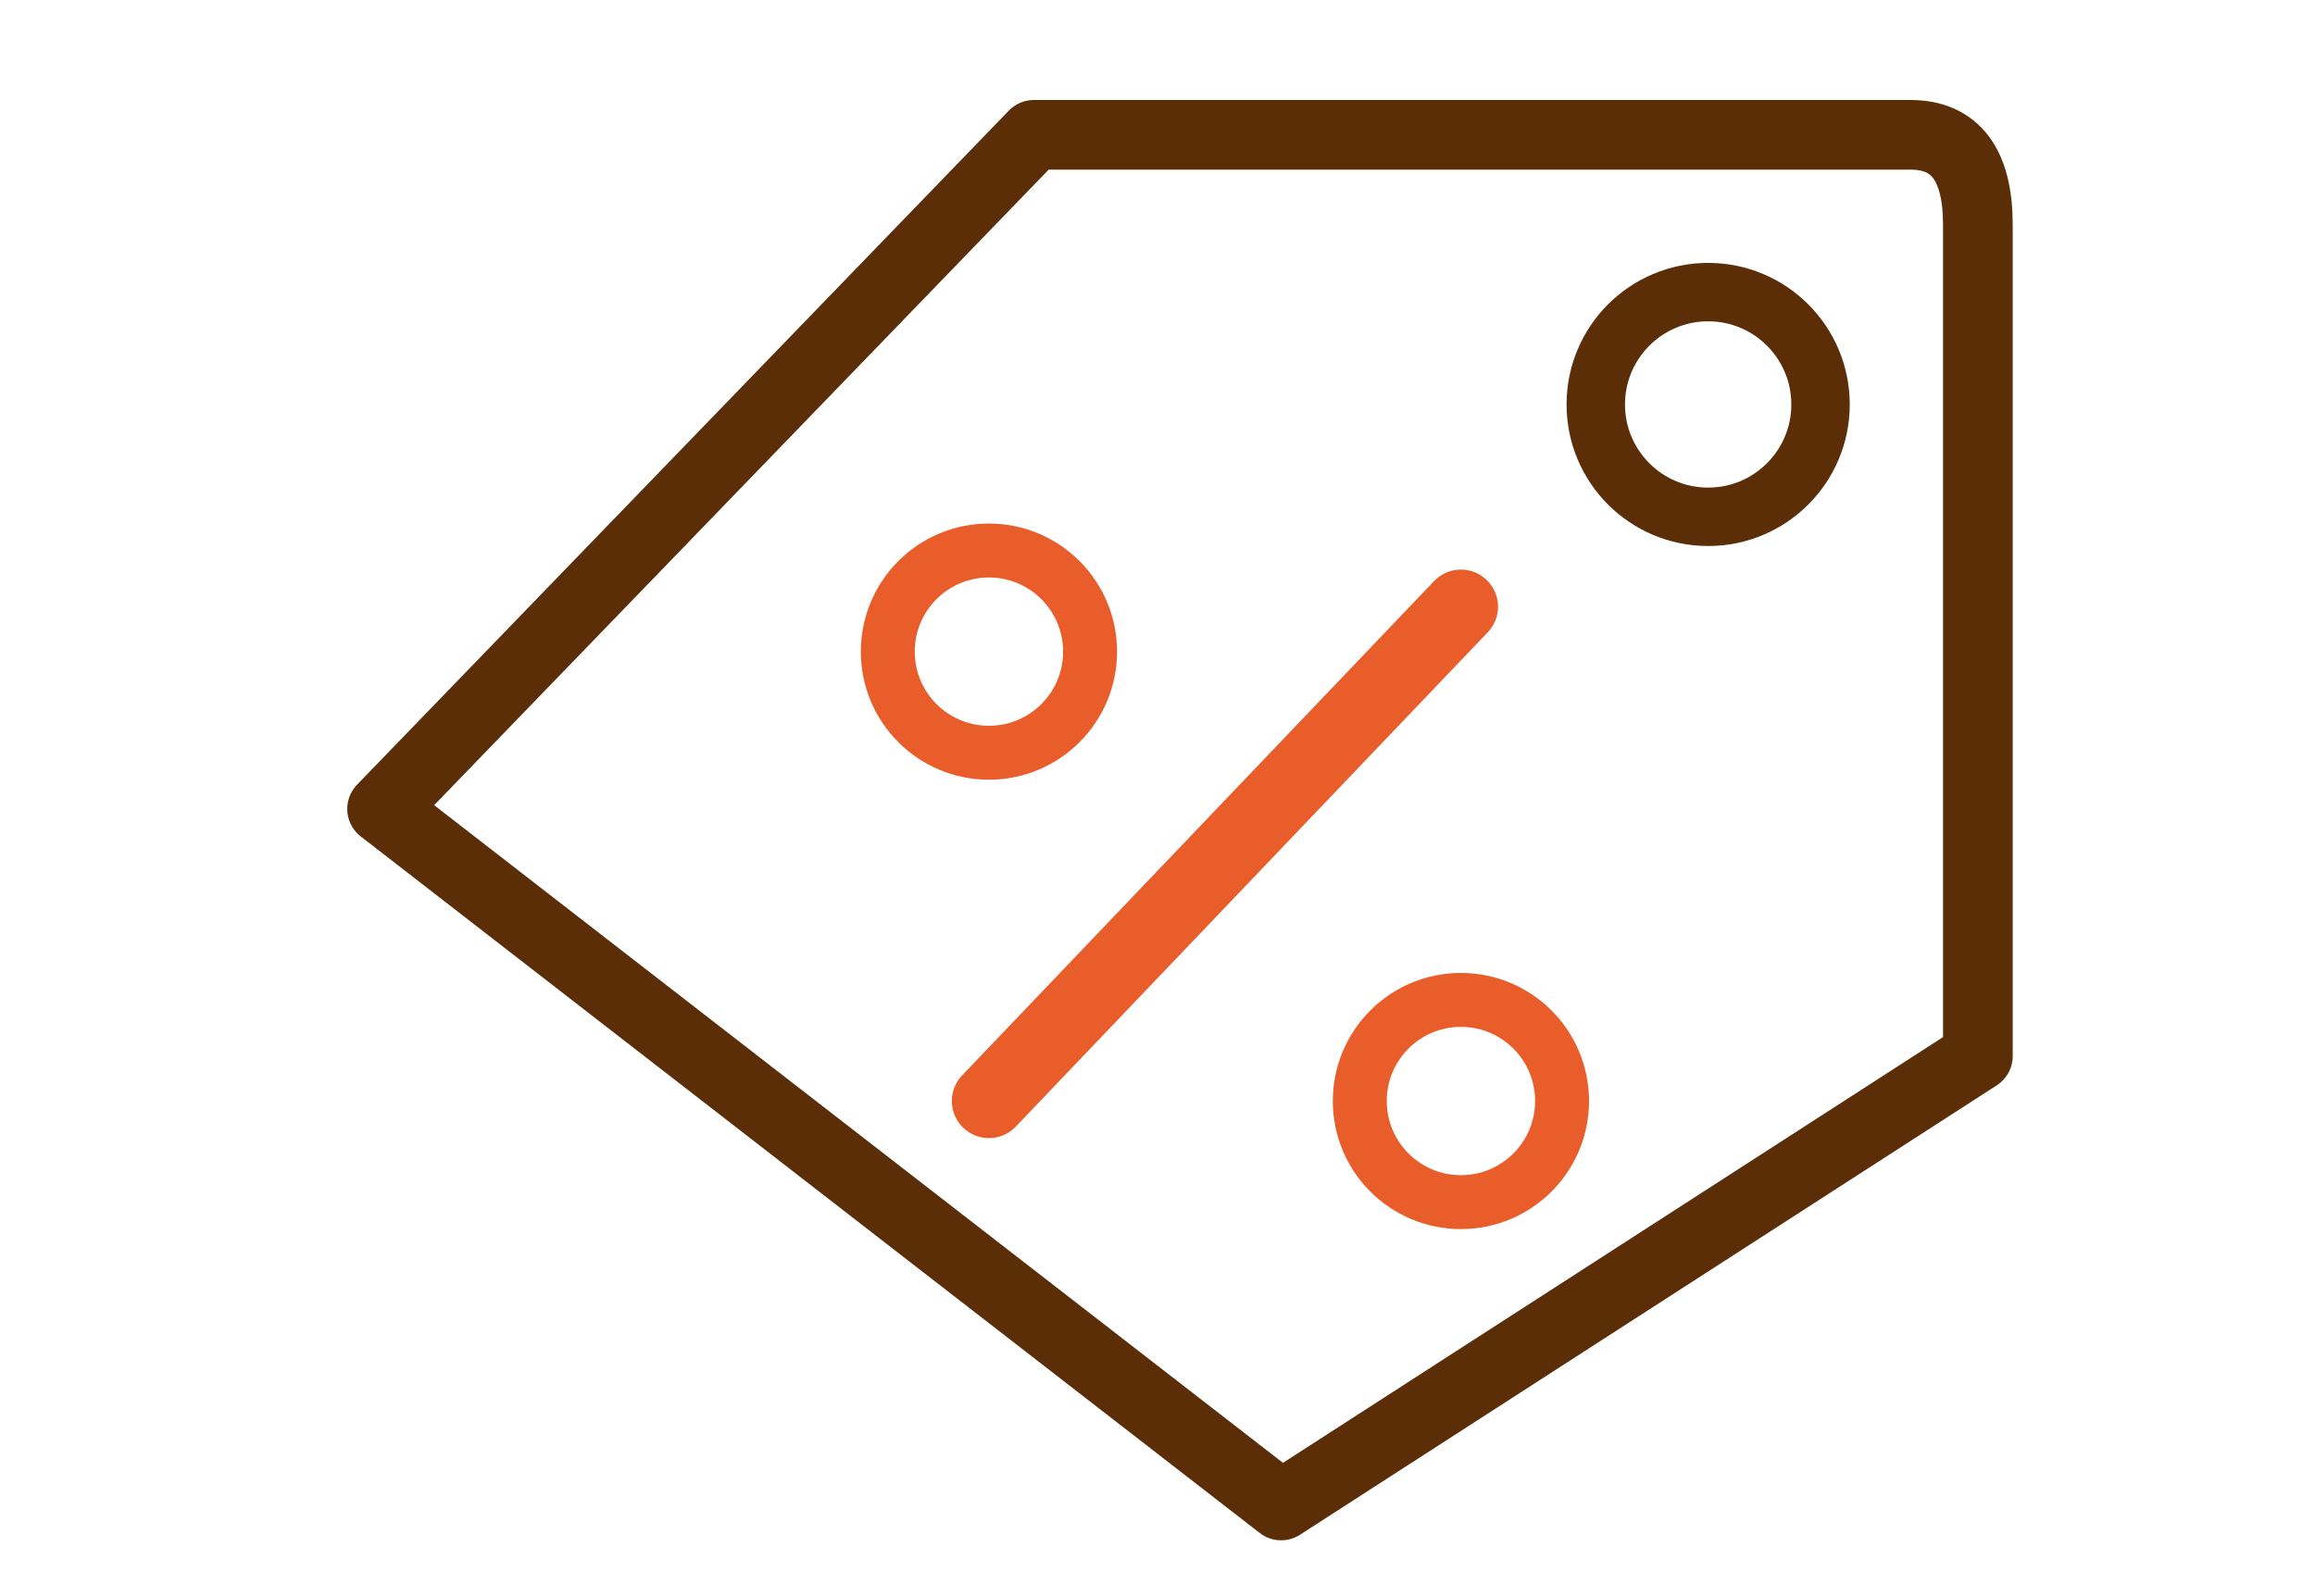
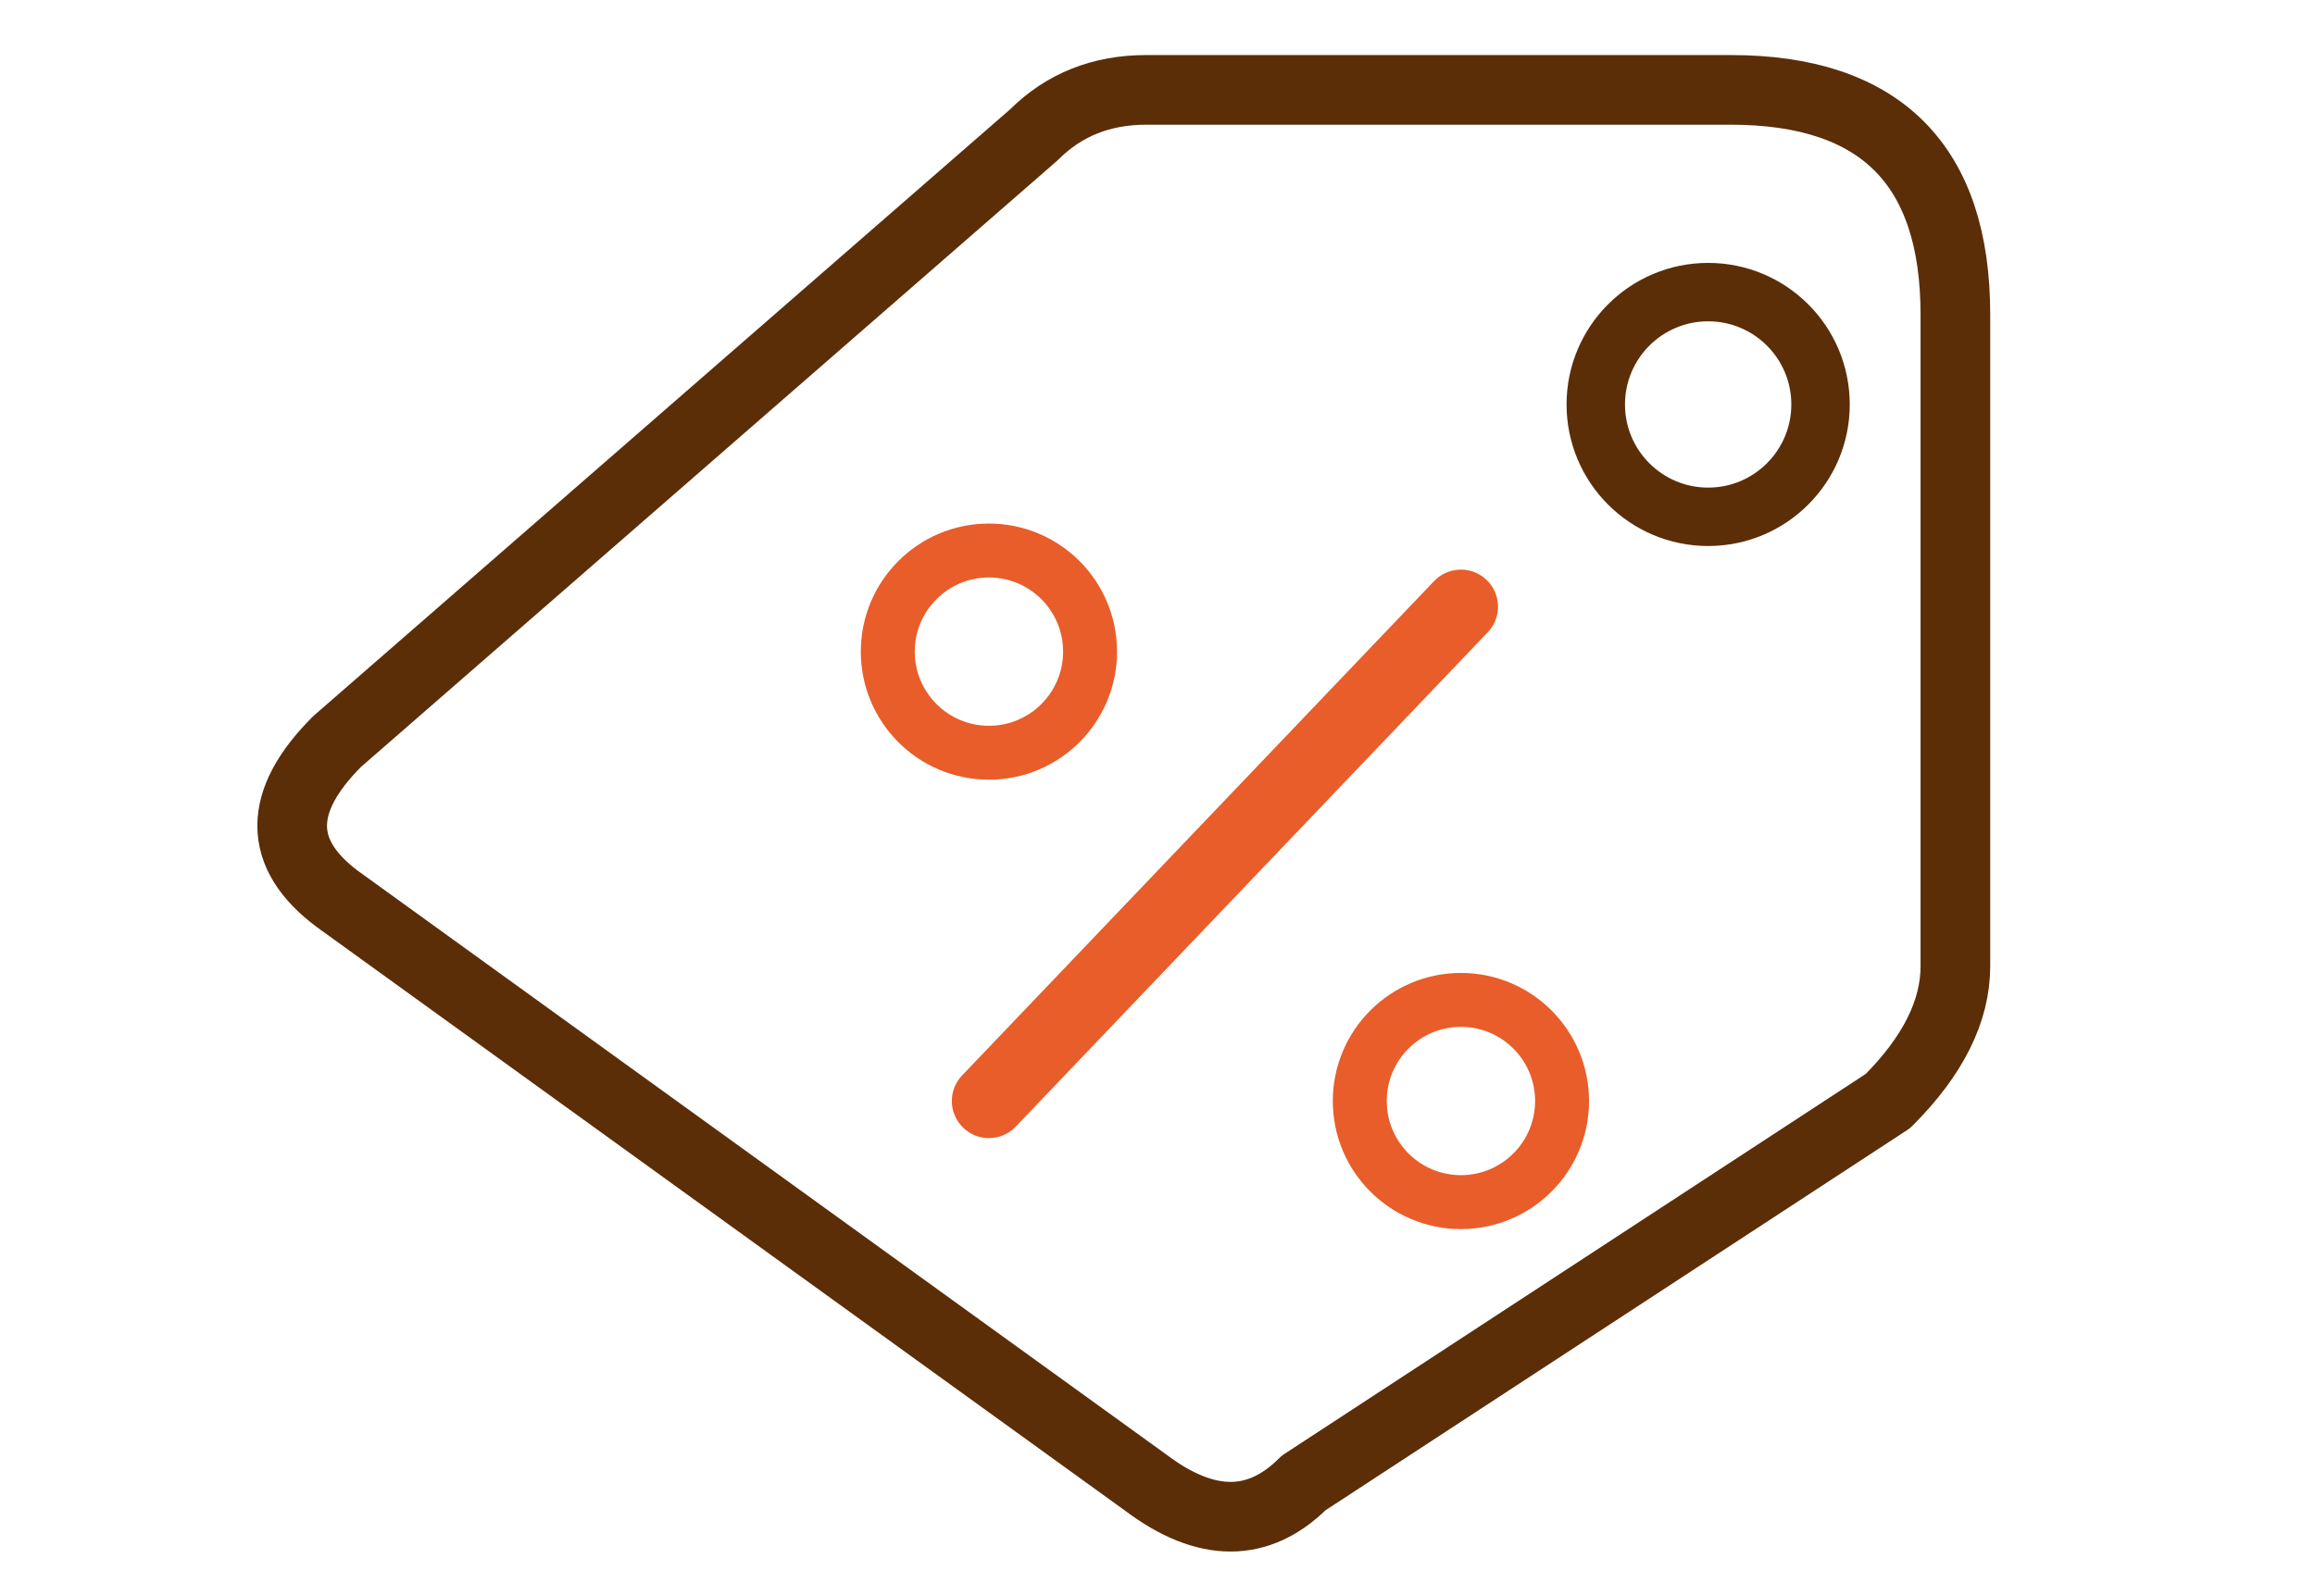
<svg xmlns="http://www.w3.org/2000/svg" viewBox="0 0 103 71" role="img" aria-label="Ícone promocoes da Colheita em revisão manual">
  <g fill="none" stroke-linecap="round" stroke-linejoin="round">
-     <path d="M 17 36 L 46 6 L 85 6 Q 88 6 88 10 V 47 L 57 67 Z" stroke="#5B2E08" stroke-width="3.1" />
+     <path d="M 15 33 L 46 6 Q 48 4 51 4 L 77 4 Q 87 4 87 14 V 43 Q 87 46 84 49 L 58 66 Q 55 69 51 66 L 15 40 Q 11 37 15 33 Z" stroke="#5B2E08" stroke-width="3.1" />
    <circle cx="76" cy="18" r="5" stroke="#5B2E08" stroke-width="2.6" />
    <path d="M 44 49 L 65 27" stroke="#E85D2A" stroke-width="3.3" />
    <circle cx="44" cy="29" r="4.5" stroke="#E85D2A" stroke-width="2.4" />
    <circle cx="65" cy="49" r="4.5" stroke="#E85D2A" stroke-width="2.4" />
  </g>
</svg>
